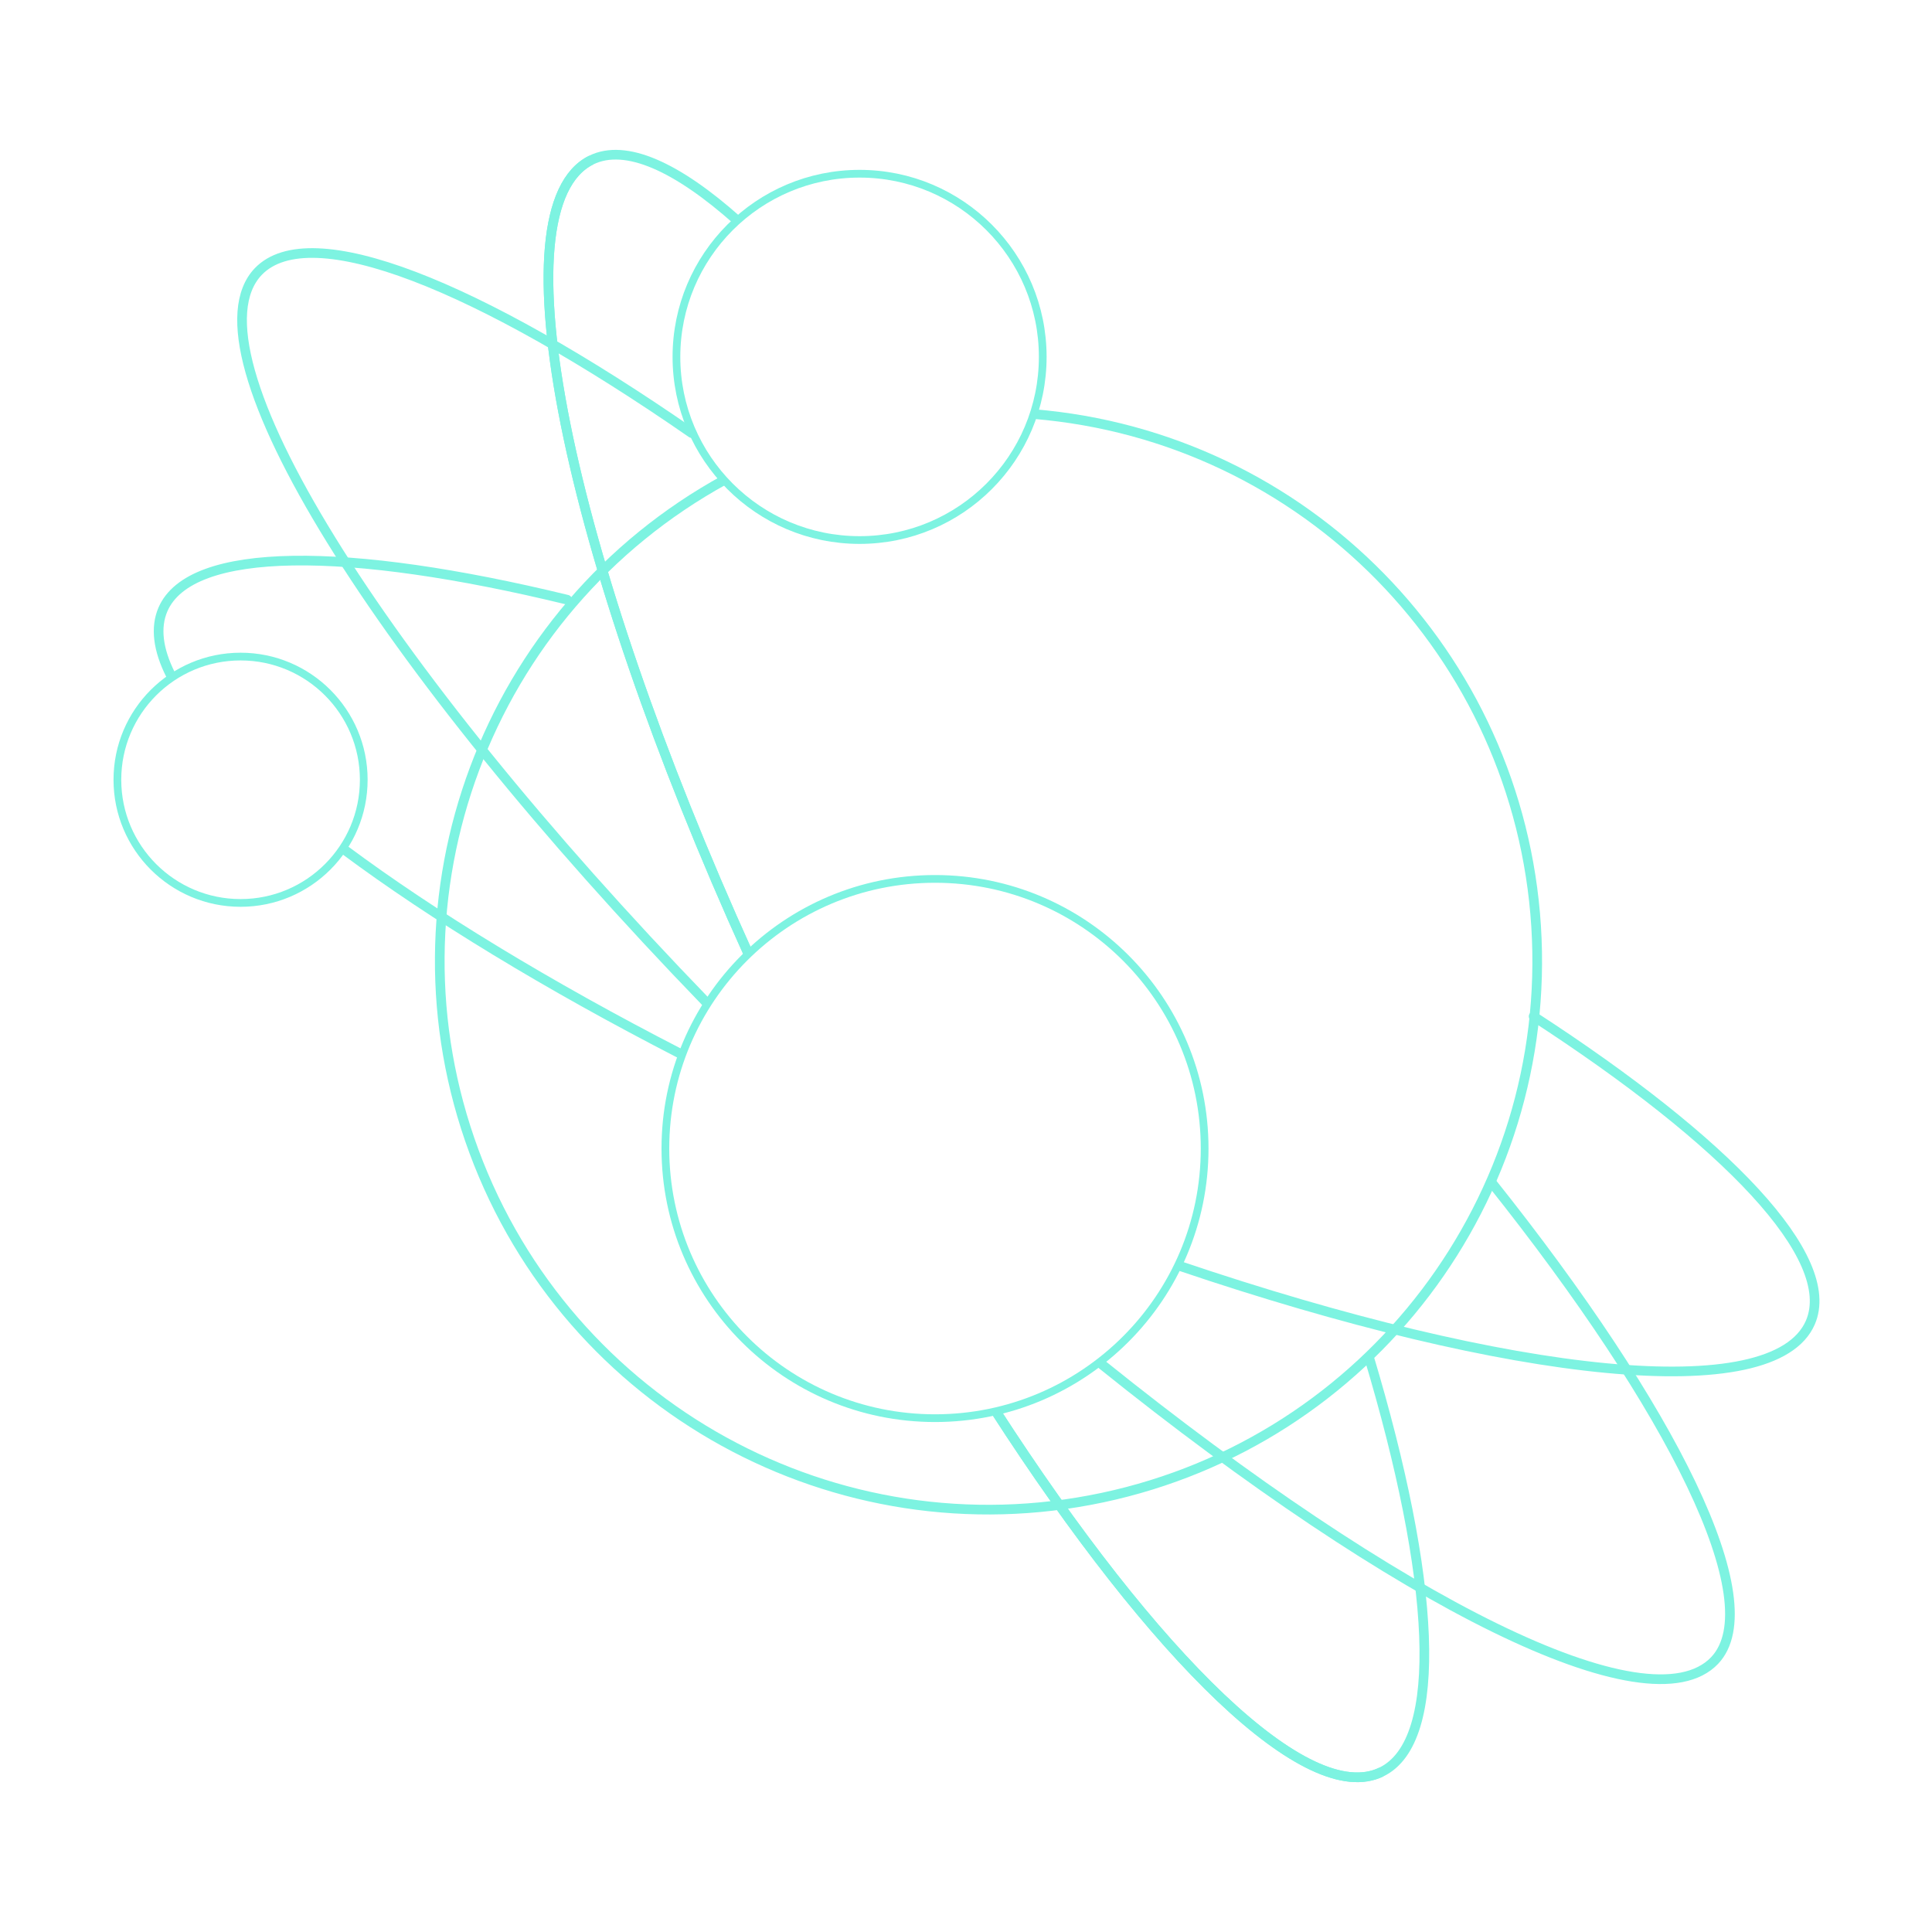
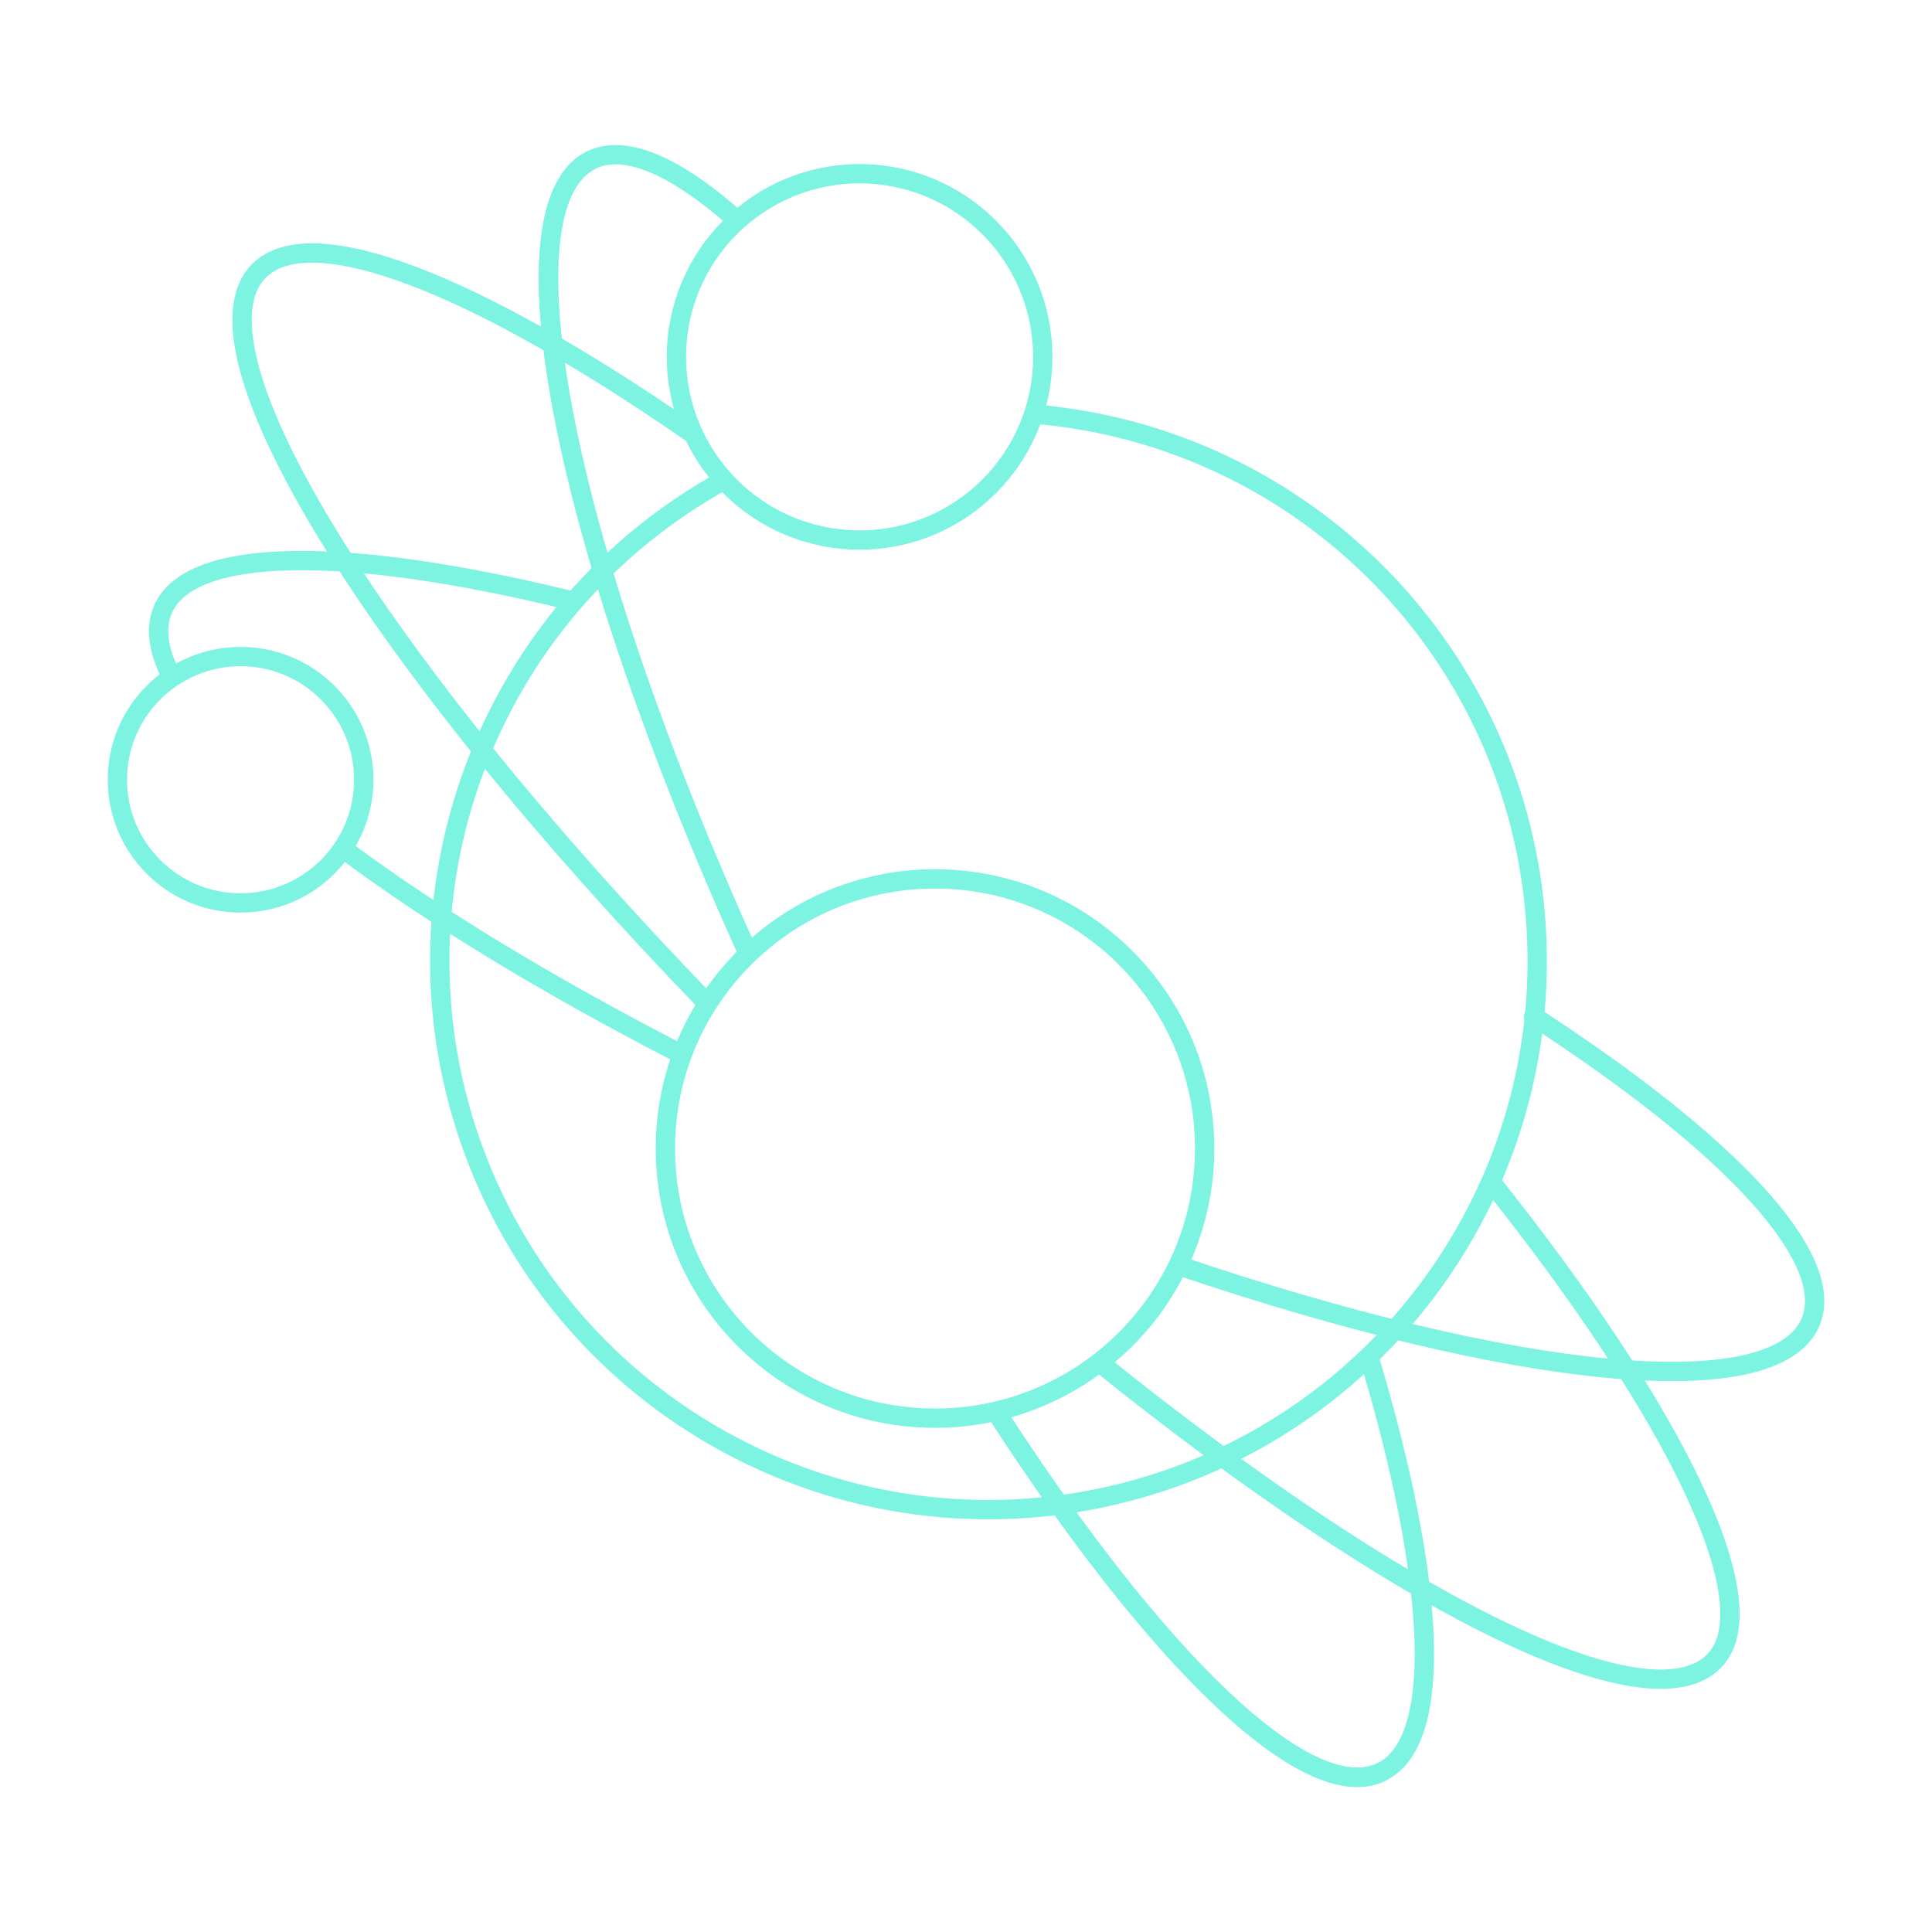
- <svg xmlns="http://www.w3.org/2000/svg" id="Layer_1" data-name="Layer 1" viewBox="0 0 250 250">
+ <svg xmlns="http://www.w3.org/2000/svg" id="Layer_1" width="250" height="250" data-name="Layer 1" viewBox="0 0 250 250">
  <defs>
-     <style>.cls-1,.cls-2,.cls-3{fill:none;stroke:#7df3e1}.cls-1{stroke-linecap:round}.cls-1,.cls-3{stroke-linejoin:round;stroke-width:1.25px}.cls-2{stroke-miterlimit:10}</style>
+     <style>.cls-1,.cls-2,.cls-3{fill:none;stroke:#7df3e1;stroke-width:2.5px}.cls-1{stroke-linecap:round}.cls-1,.cls-3{stroke-linejoin:round}.cls-2{stroke-miterlimit:10}</style>
  </defs>
  <path d="M22.08 87.32c-1.64-3.26-2-6.12-1-8.45C24.64 70.6 45 70.7 73.39 77.6" class="cls-1" />
  <circle cx="31.13" cy="100.9" r="15.94" class="cls-2" />
  <path d="M88 136.33c-17.15-8.82-32-17.87-43.33-26.3m153.78 21.49c25 16.22 39.43 31.24 35.81 39.61-4.72 10.91-38.57 7.26-81.64-7.33m-61.23-34.1C49 85.89 23.62 45.42 33.42 35.14c6.72-7 28.38 1.71 56.08 20.9" class="cls-1" />
  <path d="M193 153c23.35 29.29 36 54.36 28.87 61.87-8.5 8.92-40.94-7.48-79.25-38.28" class="cls-1" />
  <path d="M128.76 182.48c20.74 32.14 40.49 51.49 50 46.81M76.52 20.71c-12.44 6.1-3.25 50.79 20.38 102.85" class="cls-3" />
  <circle cx="111.23" cy="46.18" r="23.7" class="cls-2" />
  <path d="M133.76 53.58a71 71 0 11-39.92 8.47m34.92 120.43c20.74 32.14 40.49 51.49 50 46.81 8.24-4 7-25-1.67-53.87" class="cls-3" />
  <path d="M95.51 28.62c-7.92-7.07-14.56-10.08-19-7.91-12.43 6.1-3.24 50.79 20.39 102.85" class="cls-3" />
  <circle cx="120.99" cy="148.62" r="34.89" class="cls-2" />
</svg>
